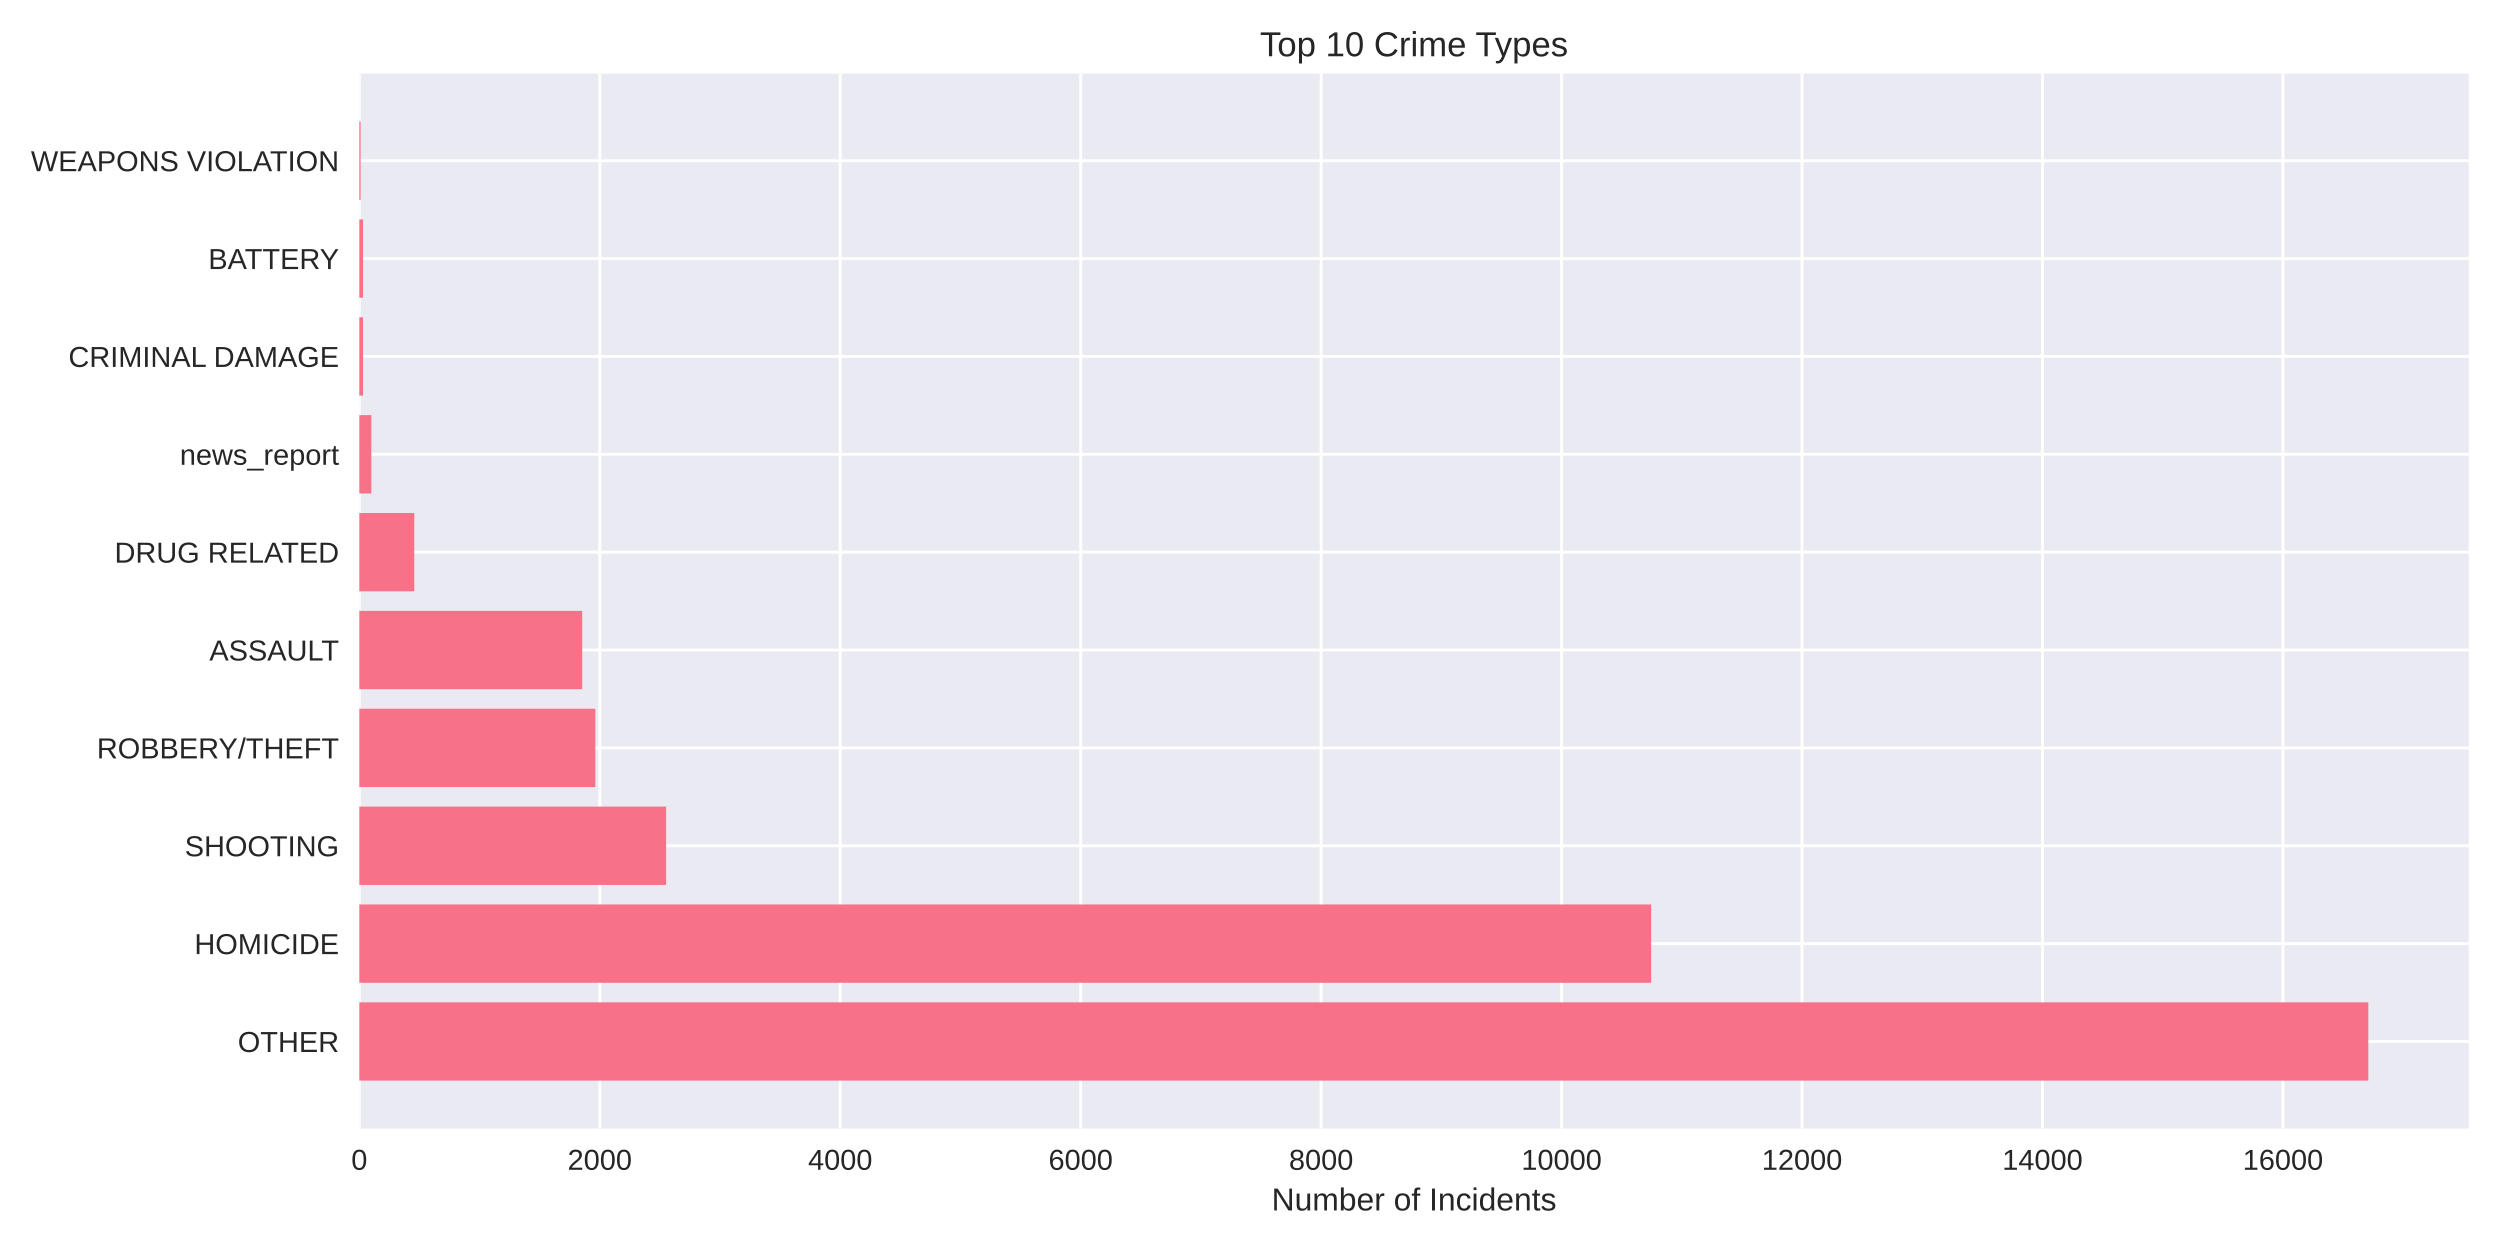
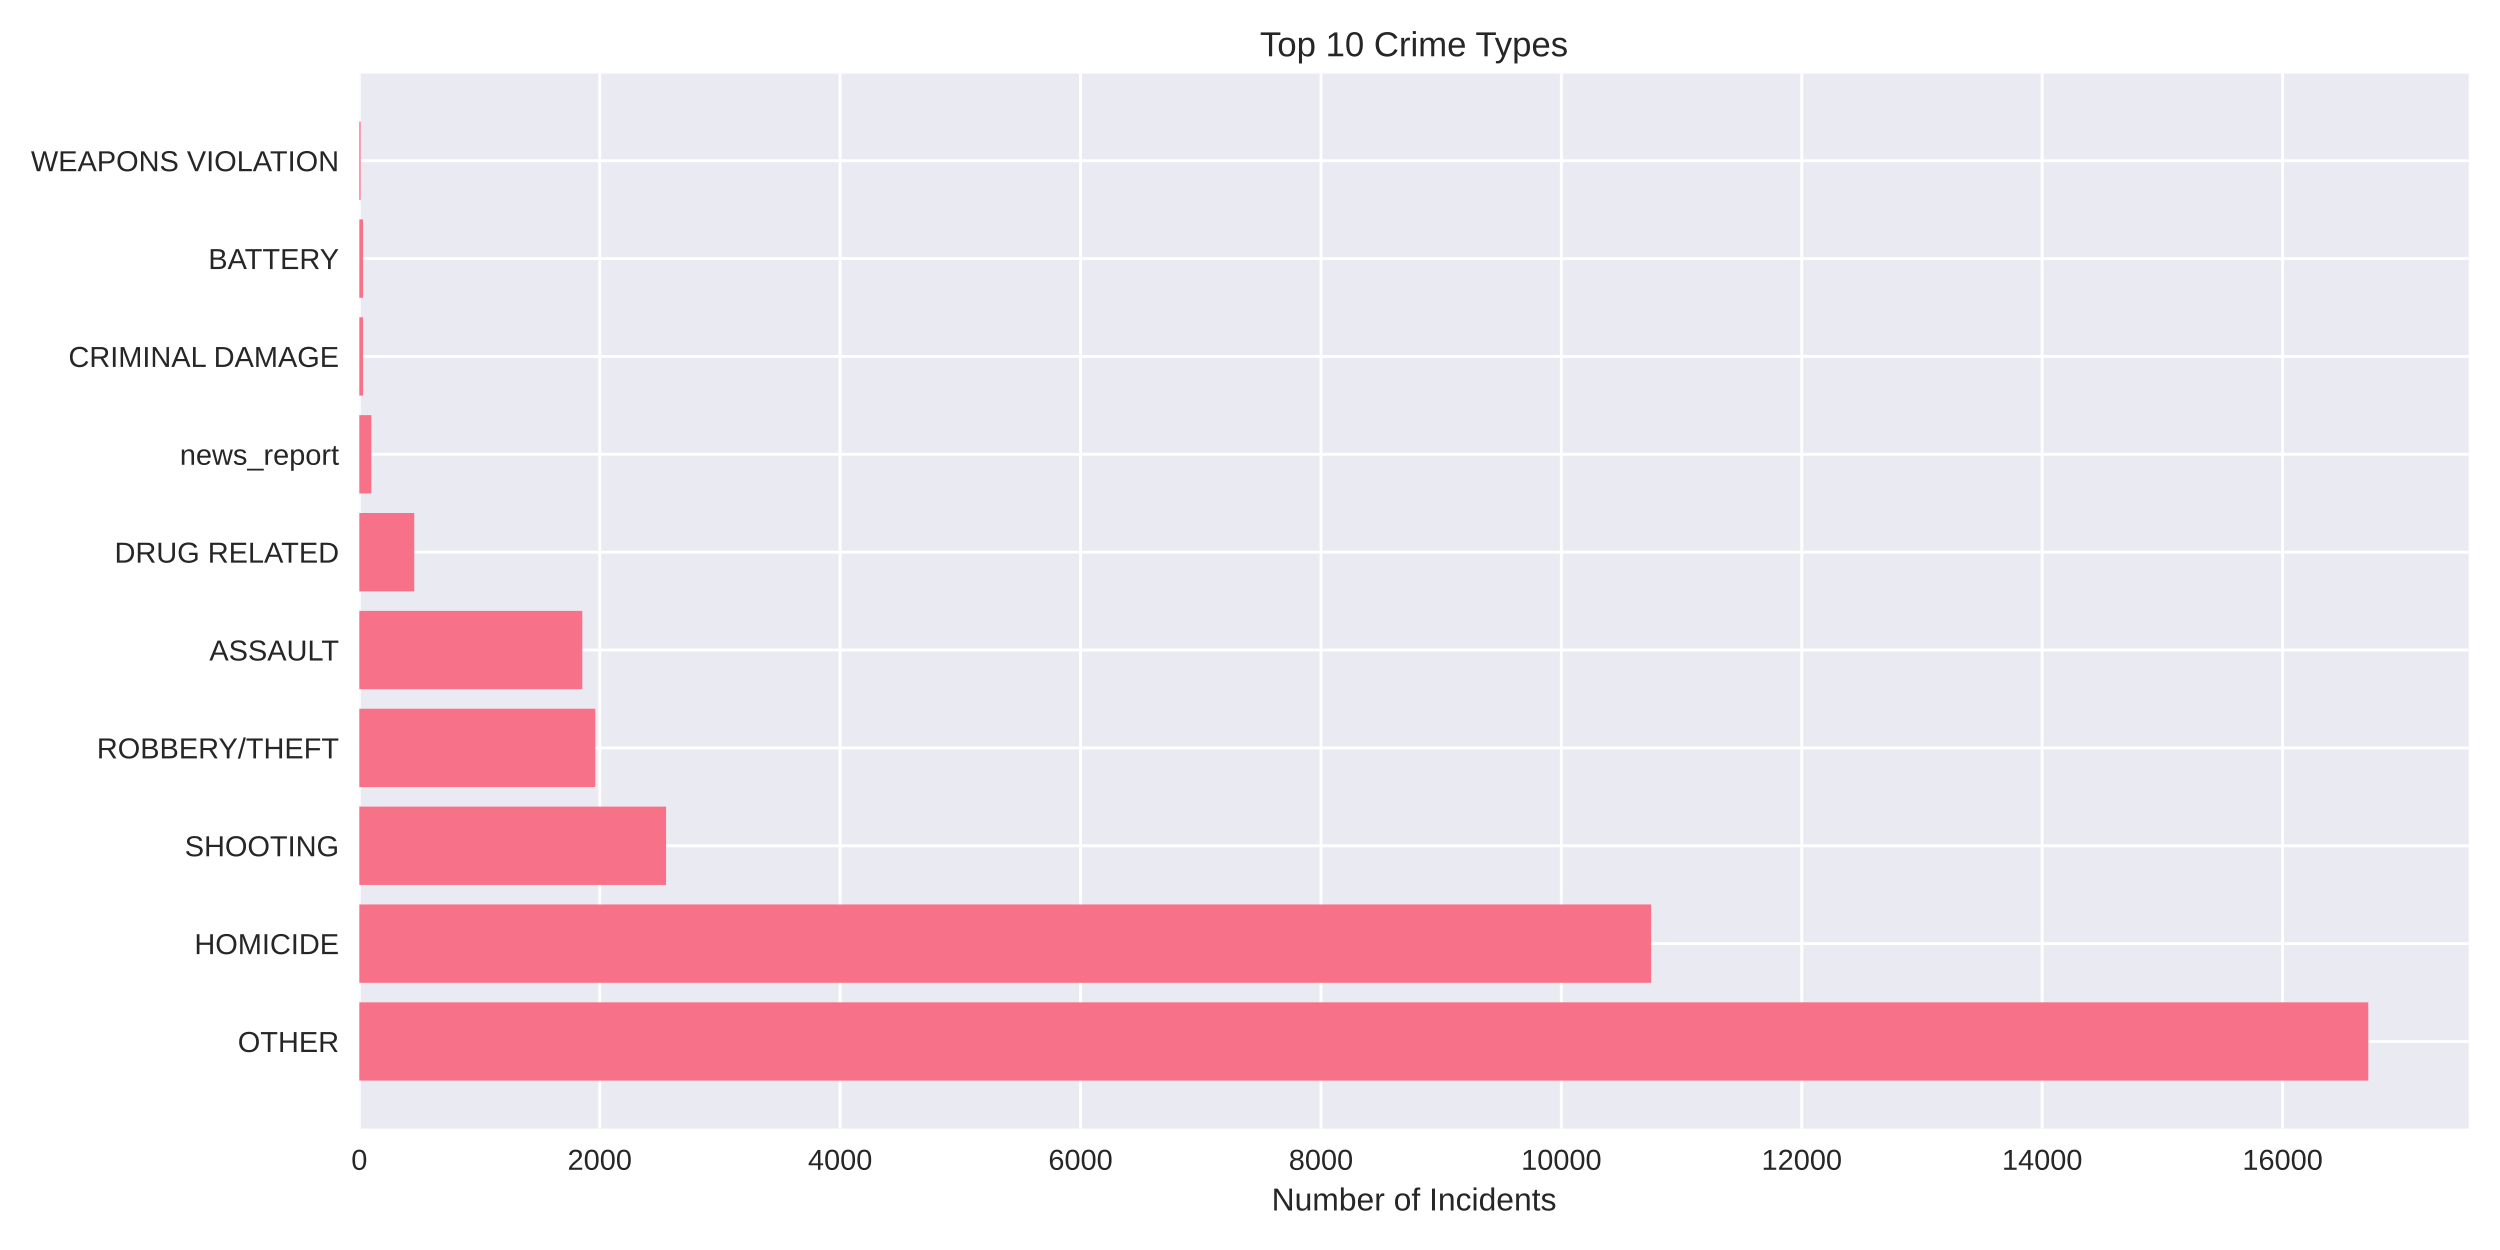
<svg xmlns="http://www.w3.org/2000/svg" width="864pt" height="432pt" viewBox="0 0 864 432" version="1.1">
  <defs>
    <style type="text/css">*{stroke-linejoin: round; stroke-linecap: butt}</style>
  </defs>
  <g id="figure_1">
    <g id="patch_1">
      <path d="M 0 432  L 864 432  L 864 0  L 0 0  z " style="fill: #ffffff" />
    </g>
    <g id="axes_1">
      <g id="patch_2">
        <path d="M 124.18 390.04  L 853.2 390.04  L 853.2 25.44  L 124.18 25.44  z " style="fill: #eaeaf2" />
      </g>
      <g id="matplotlib.axis_1">
        <g id="xtick_1">
          <g id="line2d_1">
-             <path d="M 124.18 390.04  L 124.18 25.44  " clip-path="url(#p01a9634666)" style="fill: none; stroke: #ffffff; stroke-linecap: round" />
+             <path d="M 124.18 390.04  L 124.18 25.44  " clip-path="url(#p985c18b843)" style="fill: none; stroke: #ffffff; stroke-linecap: round" />
          </g>
          <g id="line2d_2" />
          <g id="text_1">
            <text style="fill: #262626; font: 10px 'Arial', 'Liberation Sans', 'DejaVu Sans', 'Bitstream Vera Sans', sans-serif; text-anchor: middle" x="124.18" y="404.287" transform="rotate(-0 124.18 404.2869)">0</text>
          </g>
        </g>
        <g id="xtick_2">
          <g id="line2d_3">
-             <path d="M 207.281 390.04  L 207.281 25.44  " clip-path="url(#p01a9634666)" style="fill: none; stroke: #ffffff; stroke-linecap: round" />
+             <path d="M 207.266 390.04  L 207.266 25.44  " clip-path="url(#p985c18b843)" style="fill: none; stroke: #ffffff; stroke-linecap: round" />
          </g>
          <g id="line2d_4" />
          <g id="text_2">
-             <text style="fill: #262626; font: 10px 'Arial', 'Liberation Sans', 'DejaVu Sans', 'Bitstream Vera Sans', sans-serif; text-anchor: middle" x="207.281" y="404.287" transform="rotate(-0 207.2805 404.2869)">2000</text>
+             <text style="fill: #262626; font: 10px 'Arial', 'Liberation Sans', 'DejaVu Sans', 'Bitstream Vera Sans', sans-serif; text-anchor: middle" x="207.266" y="404.287" transform="rotate(-0 207.2656 404.2869)">2000</text>
          </g>
        </g>
        <g id="xtick_3">
          <g id="line2d_5">
-             <path d="M 290.381 390.04  L 290.381 25.44  " clip-path="url(#p01a9634666)" style="fill: none; stroke: #ffffff; stroke-linecap: round" />
+             <path d="M 290.351 390.04  L 290.351 25.44  " clip-path="url(#p985c18b843)" style="fill: none; stroke: #ffffff; stroke-linecap: round" />
          </g>
          <g id="line2d_6" />
          <g id="text_3">
-             <text style="fill: #262626; font: 10px 'Arial', 'Liberation Sans', 'DejaVu Sans', 'Bitstream Vera Sans', sans-serif; text-anchor: middle" x="290.381" y="404.287" transform="rotate(-0 290.381 404.2869)">4000</text>
+             <text style="fill: #262626; font: 10px 'Arial', 'Liberation Sans', 'DejaVu Sans', 'Bitstream Vera Sans', sans-serif; text-anchor: middle" x="290.351" y="404.287" transform="rotate(-0 290.3512 404.2869)">4000</text>
          </g>
        </g>
        <g id="xtick_4">
          <g id="line2d_7">
-             <path d="M 373.482 390.04  L 373.482 25.44  " clip-path="url(#p01a9634666)" style="fill: none; stroke: #ffffff; stroke-linecap: round" />
+             <path d="M 373.437 390.04  L 373.437 25.44  " clip-path="url(#p985c18b843)" style="fill: none; stroke: #ffffff; stroke-linecap: round" />
          </g>
          <g id="line2d_8" />
          <g id="text_4">
-             <text style="fill: #262626; font: 10px 'Arial', 'Liberation Sans', 'DejaVu Sans', 'Bitstream Vera Sans', sans-serif; text-anchor: middle" x="373.482" y="404.287" transform="rotate(-0 373.4815 404.2869)">6000</text>
+             <text style="fill: #262626; font: 10px 'Arial', 'Liberation Sans', 'DejaVu Sans', 'Bitstream Vera Sans', sans-serif; text-anchor: middle" x="373.437" y="404.287" transform="rotate(-0 373.4368 404.2869)">6000</text>
          </g>
        </g>
        <g id="xtick_5">
          <g id="line2d_9">
-             <path d="M 456.582 390.04  L 456.582 25.44  " clip-path="url(#p01a9634666)" style="fill: none; stroke: #ffffff; stroke-linecap: round" />
+             <path d="M 456.522 390.04  L 456.522 25.44  " clip-path="url(#p985c18b843)" style="fill: none; stroke: #ffffff; stroke-linecap: round" />
          </g>
          <g id="line2d_10" />
          <g id="text_5">
-             <text style="fill: #262626; font: 10px 'Arial', 'Liberation Sans', 'DejaVu Sans', 'Bitstream Vera Sans', sans-serif; text-anchor: middle" x="456.582" y="404.287" transform="rotate(-0 456.582 404.2869)">8000</text>
+             <text style="fill: #262626; font: 10px 'Arial', 'Liberation Sans', 'DejaVu Sans', 'Bitstream Vera Sans', sans-serif; text-anchor: middle" x="456.522" y="404.287" transform="rotate(-0 456.5224 404.2869)">8000</text>
          </g>
        </g>
        <g id="xtick_6">
          <g id="line2d_11">
-             <path d="M 539.683 390.04  L 539.683 25.44  " clip-path="url(#p01a9634666)" style="fill: none; stroke: #ffffff; stroke-linecap: round" />
+             <path d="M 539.608 390.04  L 539.608 25.44  " clip-path="url(#p985c18b843)" style="fill: none; stroke: #ffffff; stroke-linecap: round" />
          </g>
          <g id="line2d_12" />
          <g id="text_6">
-             <text style="fill: #262626; font: 10px 'Arial', 'Liberation Sans', 'DejaVu Sans', 'Bitstream Vera Sans', sans-serif; text-anchor: middle" x="539.683" y="404.287" transform="rotate(-0 539.6826 404.2869)">10000</text>
+             <text style="fill: #262626; font: 10px 'Arial', 'Liberation Sans', 'DejaVu Sans', 'Bitstream Vera Sans', sans-serif; text-anchor: middle" x="539.608" y="404.287" transform="rotate(-0 539.608 404.2869)">10000</text>
          </g>
        </g>
        <g id="xtick_7">
          <g id="line2d_13">
-             <path d="M 622.783 390.04  L 622.783 25.44  " clip-path="url(#p01a9634666)" style="fill: none; stroke: #ffffff; stroke-linecap: round" />
+             <path d="M 622.694 390.04  L 622.694 25.44  " clip-path="url(#p985c18b843)" style="fill: none; stroke: #ffffff; stroke-linecap: round" />
          </g>
          <g id="line2d_14" />
          <g id="text_7">
-             <text style="fill: #262626; font: 10px 'Arial', 'Liberation Sans', 'DejaVu Sans', 'Bitstream Vera Sans', sans-serif; text-anchor: middle" x="622.783" y="404.287" transform="rotate(-0 622.7831 404.2869)">12000</text>
+             <text style="fill: #262626; font: 10px 'Arial', 'Liberation Sans', 'DejaVu Sans', 'Bitstream Vera Sans', sans-serif; text-anchor: middle" x="622.694" y="404.287" transform="rotate(-0 622.6936 404.2869)">12000</text>
          </g>
        </g>
        <g id="xtick_8">
          <g id="line2d_15">
-             <path d="M 705.884 390.04  L 705.884 25.44  " clip-path="url(#p01a9634666)" style="fill: none; stroke: #ffffff; stroke-linecap: round" />
+             <path d="M 705.779 390.04  L 705.779 25.44  " clip-path="url(#p985c18b843)" style="fill: none; stroke: #ffffff; stroke-linecap: round" />
          </g>
          <g id="line2d_16" />
          <g id="text_8">
-             <text style="fill: #262626; font: 10px 'Arial', 'Liberation Sans', 'DejaVu Sans', 'Bitstream Vera Sans', sans-serif; text-anchor: middle" x="705.884" y="404.287" transform="rotate(-0 705.8836 404.2869)">14000</text>
+             <text style="fill: #262626; font: 10px 'Arial', 'Liberation Sans', 'DejaVu Sans', 'Bitstream Vera Sans', sans-serif; text-anchor: middle" x="705.779" y="404.287" transform="rotate(-0 705.7792 404.2869)">14000</text>
          </g>
        </g>
        <g id="xtick_9">
          <g id="line2d_17">
-             <path d="M 788.984 390.04  L 788.984 25.44  " clip-path="url(#p01a9634666)" style="fill: none; stroke: #ffffff; stroke-linecap: round" />
+             <path d="M 788.865 390.04  L 788.865 25.44  " clip-path="url(#p985c18b843)" style="fill: none; stroke: #ffffff; stroke-linecap: round" />
          </g>
          <g id="line2d_18" />
          <g id="text_9">
-             <text style="fill: #262626; font: 10px 'Arial', 'Liberation Sans', 'DejaVu Sans', 'Bitstream Vera Sans', sans-serif; text-anchor: middle" x="788.984" y="404.287" transform="rotate(-0 788.9841 404.2869)">16000</text>
+             <text style="fill: #262626; font: 10px 'Arial', 'Liberation Sans', 'DejaVu Sans', 'Bitstream Vera Sans', sans-serif; text-anchor: middle" x="788.865" y="404.287" transform="rotate(-0 788.8647 404.2869)">16000</text>
          </g>
        </g>
        <g id="text_10">
          <text style="fill: #262626; font: 11px 'Arial', 'Liberation Sans', 'DejaVu Sans', 'Bitstream Vera Sans', sans-serif; text-anchor: middle" x="488.69" y="418.333" transform="rotate(-0 488.69 418.3334)">Number of Incidents</text>
        </g>
      </g>
      <g id="matplotlib.axis_2">
        <g id="ytick_1">
          <g id="line2d_19">
-             <path d="M 124.18 359.939  L 853.2 359.939  " clip-path="url(#p01a9634666)" style="fill: none; stroke: #ffffff; stroke-linecap: round" />
+             <path d="M 124.18 359.939  L 853.2 359.939  " clip-path="url(#p985c18b843)" style="fill: none; stroke: #ffffff; stroke-linecap: round" />
          </g>
          <g id="line2d_20" />
          <g id="text_11">
            <text style="fill: #262626; font: 10px 'Arial', 'Liberation Sans', 'DejaVu Sans', 'Bitstream Vera Sans', sans-serif; text-anchor: end" x="117.18" y="363.562" transform="rotate(-0 117.18 363.562)">OTHER</text>
          </g>
        </g>
        <g id="ytick_2">
          <g id="line2d_21">
-             <path d="M 124.18 326.117  L 853.2 326.117  " clip-path="url(#p01a9634666)" style="fill: none; stroke: #ffffff; stroke-linecap: round" />
+             <path d="M 124.18 326.117  L 853.2 326.117  " clip-path="url(#p985c18b843)" style="fill: none; stroke: #ffffff; stroke-linecap: round" />
          </g>
          <g id="line2d_22" />
          <g id="text_12">
            <text style="fill: #262626; font: 10px 'Arial', 'Liberation Sans', 'DejaVu Sans', 'Bitstream Vera Sans', sans-serif; text-anchor: end" x="117.18" y="329.74" transform="rotate(-0 117.18 329.7401)">HOMICIDE</text>
          </g>
        </g>
        <g id="ytick_3">
          <g id="line2d_23">
-             <path d="M 124.18 292.295  L 853.2 292.295  " clip-path="url(#p01a9634666)" style="fill: none; stroke: #ffffff; stroke-linecap: round" />
+             <path d="M 124.18 292.295  L 853.2 292.295  " clip-path="url(#p985c18b843)" style="fill: none; stroke: #ffffff; stroke-linecap: round" />
          </g>
          <g id="line2d_24" />
          <g id="text_13">
            <text style="fill: #262626; font: 10px 'Arial', 'Liberation Sans', 'DejaVu Sans', 'Bitstream Vera Sans', sans-serif; text-anchor: end" x="117.18" y="295.918" transform="rotate(-0 117.18 295.9182)">SHOOTING</text>
          </g>
        </g>
        <g id="ytick_4">
          <g id="line2d_25">
-             <path d="M 124.18 258.473  L 853.2 258.473  " clip-path="url(#p01a9634666)" style="fill: none; stroke: #ffffff; stroke-linecap: round" />
+             <path d="M 124.18 258.473  L 853.2 258.473  " clip-path="url(#p985c18b843)" style="fill: none; stroke: #ffffff; stroke-linecap: round" />
          </g>
          <g id="line2d_26" />
          <g id="text_14">
            <text style="fill: #262626; font: 10px 'Arial', 'Liberation Sans', 'DejaVu Sans', 'Bitstream Vera Sans', sans-serif; text-anchor: end" x="117.18" y="262.096" transform="rotate(-0 117.18 262.0963)">ROBBERY/THEFT</text>
          </g>
        </g>
        <g id="ytick_5">
          <g id="line2d_27">
-             <path d="M 124.18 224.651  L 853.2 224.651  " clip-path="url(#p01a9634666)" style="fill: none; stroke: #ffffff; stroke-linecap: round" />
+             <path d="M 124.18 224.651  L 853.2 224.651  " clip-path="url(#p985c18b843)" style="fill: none; stroke: #ffffff; stroke-linecap: round" />
          </g>
          <g id="line2d_28" />
          <g id="text_15">
            <text style="fill: #262626; font: 10px 'Arial', 'Liberation Sans', 'DejaVu Sans', 'Bitstream Vera Sans', sans-serif; text-anchor: end" x="117.18" y="228.274" transform="rotate(-0 117.18 228.2744)">ASSAULT</text>
          </g>
        </g>
        <g id="ytick_6">
          <g id="line2d_29">
-             <path d="M 124.18 190.829  L 853.2 190.829  " clip-path="url(#p01a9634666)" style="fill: none; stroke: #ffffff; stroke-linecap: round" />
+             <path d="M 124.18 190.829  L 853.2 190.829  " clip-path="url(#p985c18b843)" style="fill: none; stroke: #ffffff; stroke-linecap: round" />
          </g>
          <g id="line2d_30" />
          <g id="text_16">
            <text style="fill: #262626; font: 10px 'Arial', 'Liberation Sans', 'DejaVu Sans', 'Bitstream Vera Sans', sans-serif; text-anchor: end" x="117.18" y="194.452" transform="rotate(-0 117.18 194.4525)">DRUG RELATED</text>
          </g>
        </g>
        <g id="ytick_7">
          <g id="line2d_31">
-             <path d="M 124.18 157.007  L 853.2 157.007  " clip-path="url(#p01a9634666)" style="fill: none; stroke: #ffffff; stroke-linecap: round" />
+             <path d="M 124.18 157.007  L 853.2 157.007  " clip-path="url(#p985c18b843)" style="fill: none; stroke: #ffffff; stroke-linecap: round" />
          </g>
          <g id="line2d_32" />
          <g id="text_17">
            <text style="fill: #262626; font: 10px 'Arial', 'Liberation Sans', 'DejaVu Sans', 'Bitstream Vera Sans', sans-serif; text-anchor: end" x="117.18" y="160.631" transform="rotate(-0 117.18 160.6306)">news_report</text>
          </g>
        </g>
        <g id="ytick_8">
          <g id="line2d_33">
-             <path d="M 124.18 123.185  L 853.2 123.185  " clip-path="url(#p01a9634666)" style="fill: none; stroke: #ffffff; stroke-linecap: round" />
+             <path d="M 124.18 123.185  L 853.2 123.185  " clip-path="url(#p985c18b843)" style="fill: none; stroke: #ffffff; stroke-linecap: round" />
          </g>
          <g id="line2d_34" />
          <g id="text_18">
            <text style="fill: #262626; font: 10px 'Arial', 'Liberation Sans', 'DejaVu Sans', 'Bitstream Vera Sans', sans-serif; text-anchor: end" x="117.18" y="126.809" transform="rotate(-0 117.18 126.8087)">CRIMINAL DAMAGE</text>
          </g>
        </g>
        <g id="ytick_9">
          <g id="line2d_35">
-             <path d="M 124.18 89.363  L 853.2 89.363  " clip-path="url(#p01a9634666)" style="fill: none; stroke: #ffffff; stroke-linecap: round" />
+             <path d="M 124.18 89.363  L 853.2 89.363  " clip-path="url(#p985c18b843)" style="fill: none; stroke: #ffffff; stroke-linecap: round" />
          </g>
          <g id="line2d_36" />
          <g id="text_19">
            <text style="fill: #262626; font: 10px 'Arial', 'Liberation Sans', 'DejaVu Sans', 'Bitstream Vera Sans', sans-serif; text-anchor: end" x="117.18" y="92.987" transform="rotate(-0 117.18 92.98681)">BATTERY</text>
          </g>
        </g>
        <g id="ytick_10">
          <g id="line2d_37">
-             <path d="M 124.18 55.541  L 853.2 55.541  " clip-path="url(#p01a9634666)" style="fill: none; stroke: #ffffff; stroke-linecap: round" />
+             <path d="M 124.18 55.541  L 853.2 55.541  " clip-path="url(#p985c18b843)" style="fill: none; stroke: #ffffff; stroke-linecap: round" />
          </g>
          <g id="line2d_38" />
          <g id="text_20">
            <text style="fill: #262626; font: 10px 'Arial', 'Liberation Sans', 'DejaVu Sans', 'Bitstream Vera Sans', sans-serif; text-anchor: end" x="117.18" y="59.165" transform="rotate(-0 117.18 59.16492)">WEAPONS VIOLATION</text>
          </g>
        </g>
      </g>
      <g id="patch_3">
-         <path d="M 124.18 373.467  L 818.485 373.467  L 818.485 346.41  L 124.18 346.41  z " clip-path="url(#p01a9634666)" style="fill: #f77189" />
+         <path d="M 124.18 373.467  L 818.485 373.467  L 818.485 346.41  L 124.18 346.41  z " clip-path="url(#p985c18b843)" style="fill: #f77189" />
      </g>
      <g id="patch_4">
-         <path d="M 124.18 339.645  L 570.637 339.645  L 570.637 312.588  L 124.18 312.588  z " clip-path="url(#p01a9634666)" style="fill: #f77189" />
+         <path d="M 124.18 339.645  L 570.64 339.645  L 570.64 312.588  L 124.18 312.588  z " clip-path="url(#p985c18b843)" style="fill: #f77189" />
      </g>
      <g id="patch_5">
-         <path d="M 124.18 305.823  L 230.216 305.823  L 230.216 278.766  L 124.18 278.766  z " clip-path="url(#p01a9634666)" style="fill: #f77189" />
+         <path d="M 124.18 305.823  L 230.197 305.823  L 230.197 278.766  L 124.18 278.766  z " clip-path="url(#p985c18b843)" style="fill: #f77189" />
      </g>
      <g id="patch_6">
-         <path d="M 124.18 272.002  L 205.743 272.002  L 205.743 244.944  L 124.18 244.944  z " clip-path="url(#p01a9634666)" style="fill: #f77189" />
+         <path d="M 124.18 272.002  L 205.729 272.002  L 205.729 244.944  L 124.18 244.944  z " clip-path="url(#p985c18b843)" style="fill: #f77189" />
      </g>
      <g id="patch_7">
-         <path d="M 124.18 238.18  L 201.214 238.18  L 201.214 211.122  L 124.18 211.122  z " clip-path="url(#p01a9634666)" style="fill: #f77189" />
+         <path d="M 124.18 238.18  L 201.242 238.18  L 201.242 211.122  L 124.18 211.122  z " clip-path="url(#p985c18b843)" style="fill: #f77189" />
      </g>
      <g id="patch_8">
-         <path d="M 124.18 204.358  L 143.168 204.358  L 143.168 177.3  L 124.18 177.3  z " clip-path="url(#p01a9634666)" style="fill: #f77189" />
+         <path d="M 124.18 204.358  L 143.165 204.358  L 143.165 177.3  L 124.18 177.3  z " clip-path="url(#p985c18b843)" style="fill: #f77189" />
      </g>
      <g id="patch_9">
-         <path d="M 124.18 170.536  L 128.335 170.536  L 128.335 143.478  L 124.18 143.478  z " clip-path="url(#p01a9634666)" style="fill: #f77189" />
+         <path d="M 124.18 170.536  L 128.334 170.536  L 128.334 143.478  L 124.18 143.478  z " clip-path="url(#p985c18b843)" style="fill: #f77189" />
      </g>
      <g id="patch_10">
-         <path d="M 124.18 136.714  L 125.468 136.714  L 125.468 109.657  L 124.18 109.657  z " clip-path="url(#p01a9634666)" style="fill: #f77189" />
+         <path d="M 124.18 136.714  L 125.468 136.714  L 125.468 109.657  L 124.18 109.657  z " clip-path="url(#p985c18b843)" style="fill: #f77189" />
      </g>
      <g id="patch_11">
-         <path d="M 124.18 102.892  L 125.468 102.892  L 125.468 75.835  L 124.18 75.835  z " clip-path="url(#p01a9634666)" style="fill: #f77189" />
+         <path d="M 124.18 102.892  L 125.468 102.892  L 125.468 75.835  L 124.18 75.835  z " clip-path="url(#p985c18b843)" style="fill: #f77189" />
      </g>
      <g id="patch_12">
-         <path d="M 124.18 69.07  L 124.637 69.07  L 124.637 42.013  L 124.18 42.013  z " clip-path="url(#p01a9634666)" style="fill: #f77189" />
+         <path d="M 124.18 69.07  L 124.637 69.07  L 124.637 42.013  L 124.18 42.013  z " clip-path="url(#p985c18b843)" style="fill: #f77189" />
      </g>
      <g id="patch_13">
        <path d="M 124.18 390.04  L 124.18 25.44  " style="fill: none" />
      </g>
      <g id="patch_14">
        <path d="M 853.2 390.04  L 853.2 25.44  " style="fill: none" />
      </g>
      <g id="patch_15">
        <path d="M 124.18 390.04  L 853.2 390.04  " style="fill: none" />
      </g>
      <g id="patch_16">
        <path d="M 124.18 25.44  L 853.2 25.44  " style="fill: none" />
      </g>
      <g id="text_21">
        <text style="fill: #262626; font: 12px 'Arial', 'Liberation Sans', 'DejaVu Sans', 'Bitstream Vera Sans', sans-serif; text-anchor: middle" x="488.69" y="19.44" transform="rotate(-0 488.69 19.44)">Top 10 Crime Types</text>
      </g>
    </g>
  </g>
  <defs>
-     <clipPath id="p01a9634666">
+     <clipPath id="p985c18b843">
      <rect x="124.18" y="25.44" width="729.02" height="364.6" />
    </clipPath>
  </defs>
</svg>
